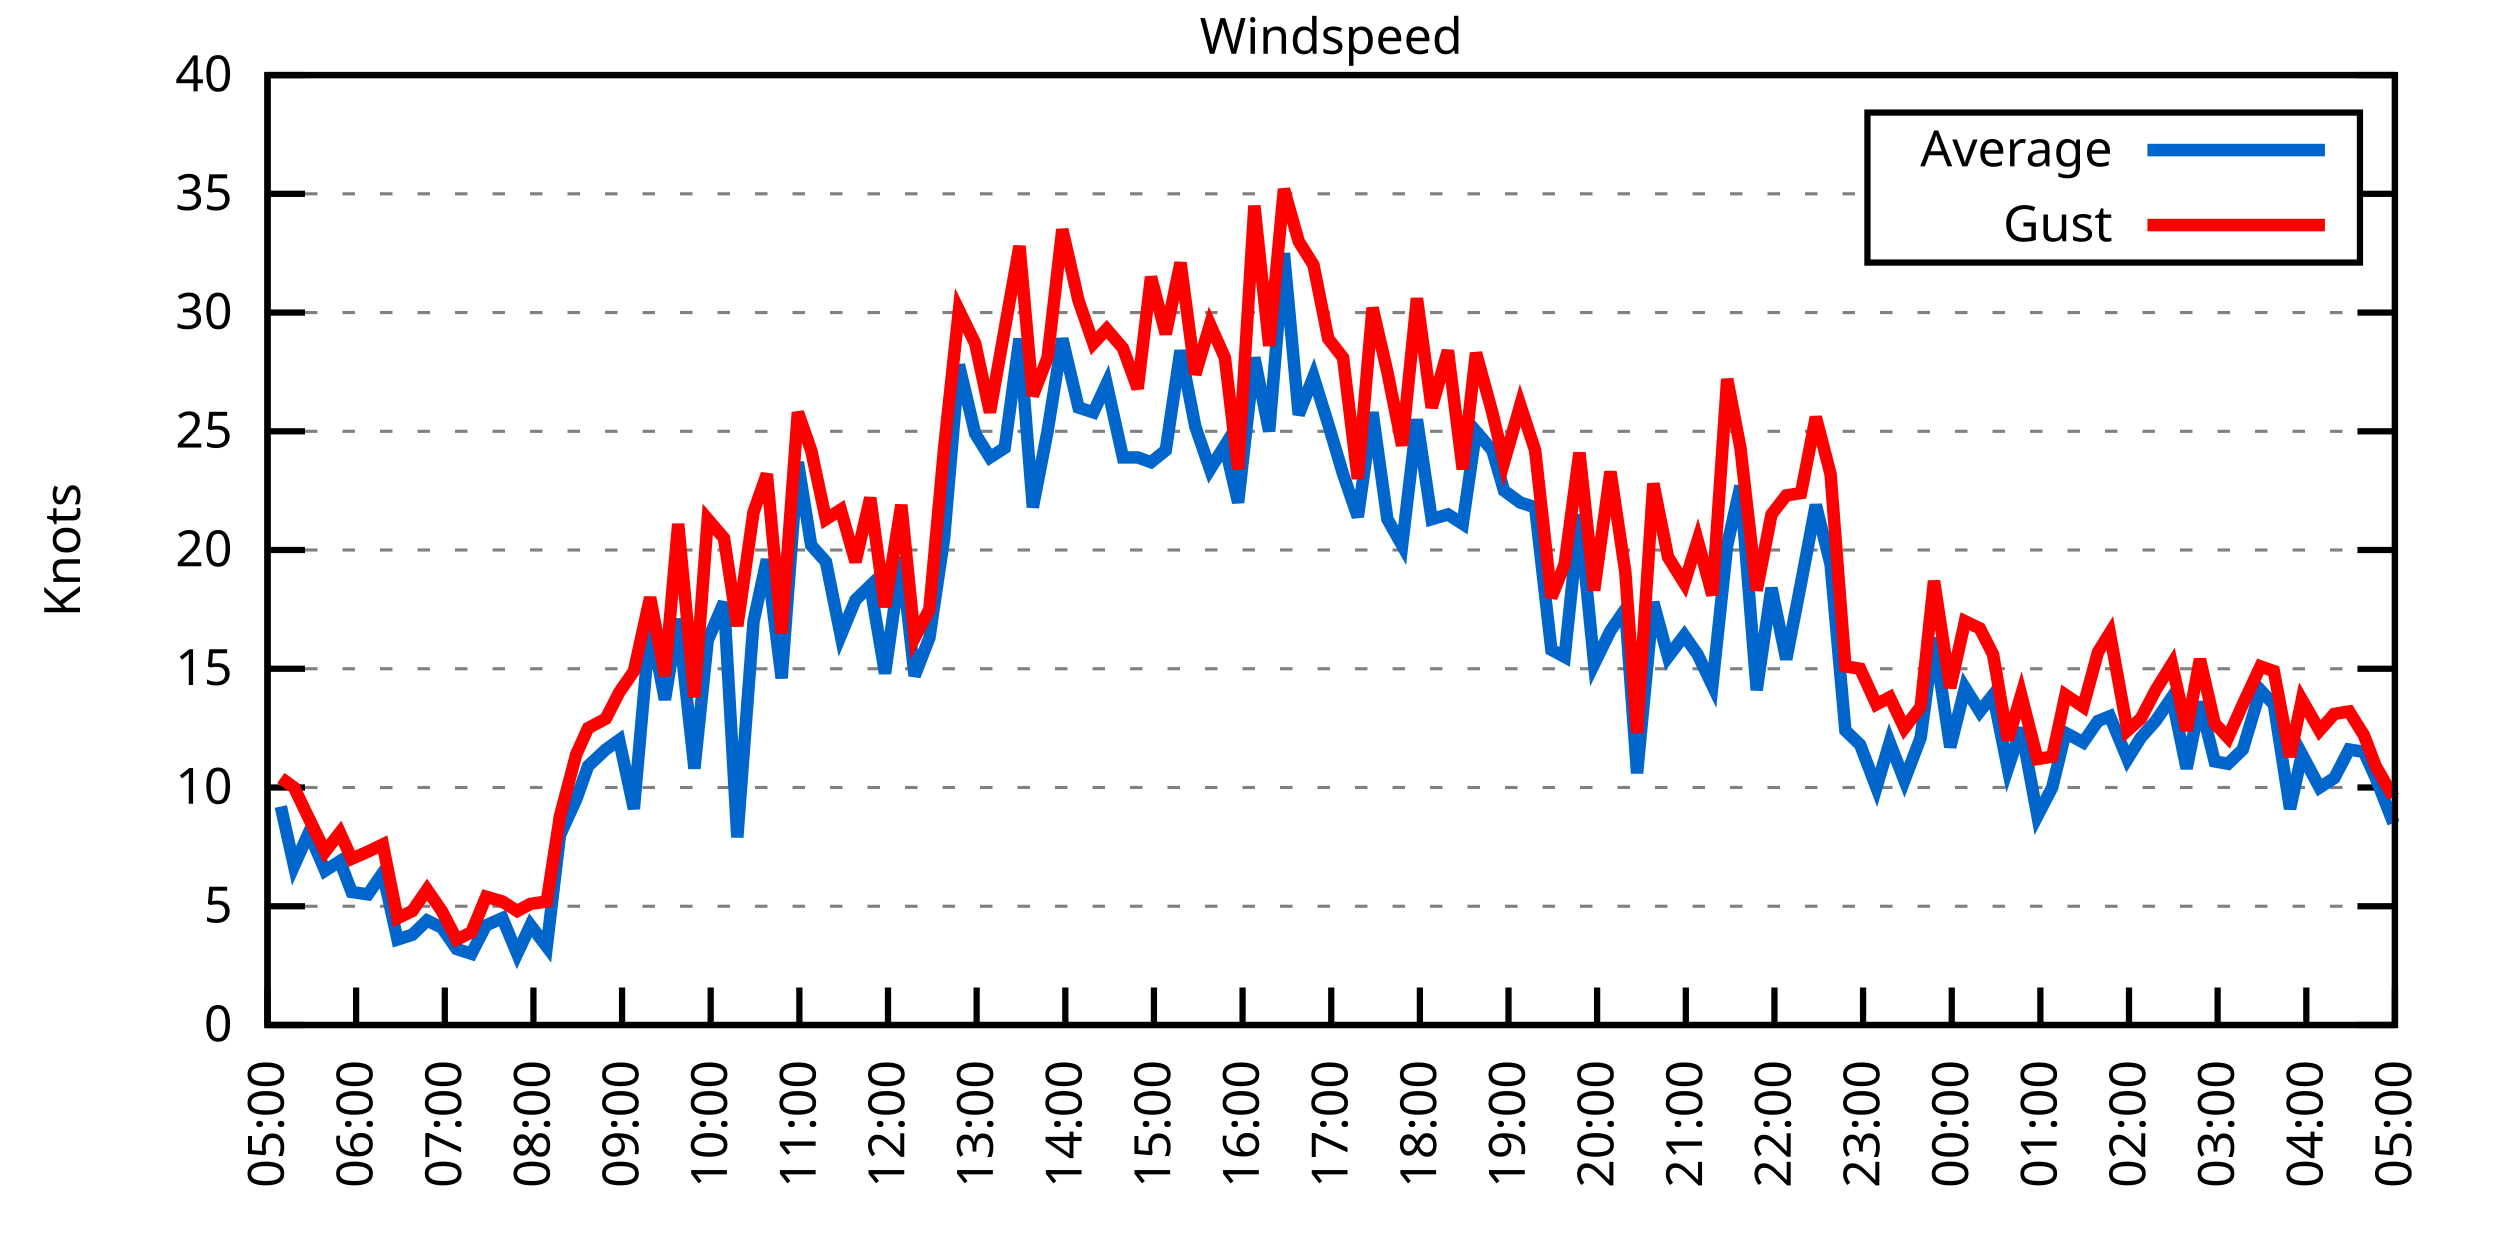
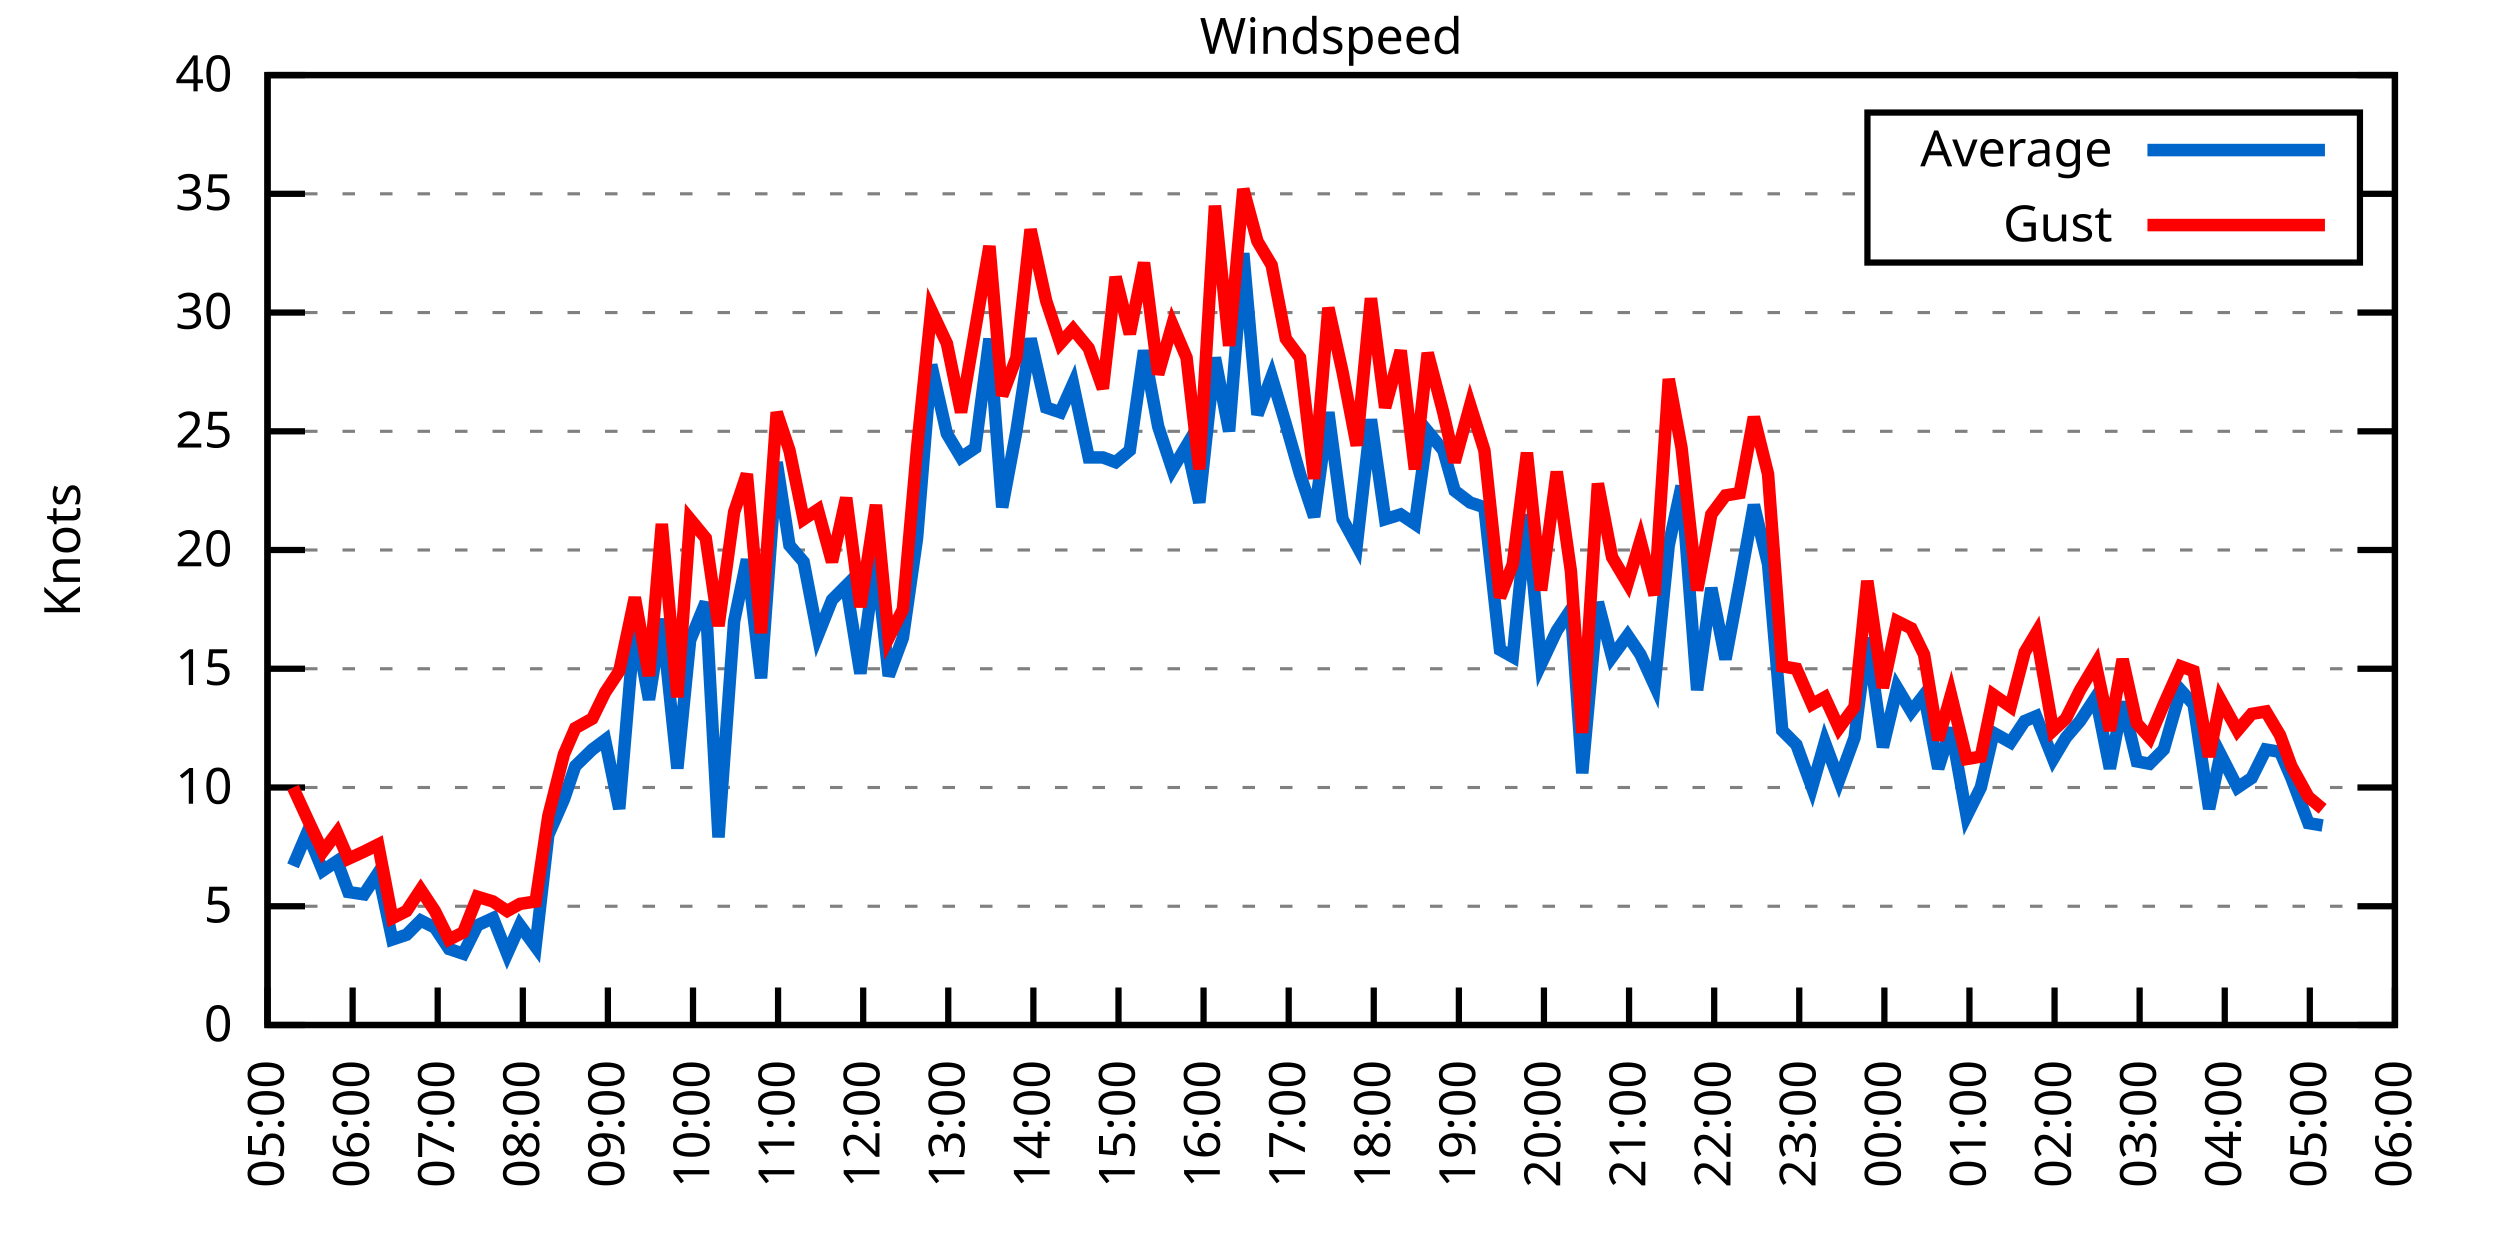
<svg xmlns="http://www.w3.org/2000/svg" xmlns:xlink="http://www.w3.org/1999/xlink" width="400" height="200" viewBox="0 0 400 200">
  <g id="gnuplot_canvas">
    <rect x="0" y="0" width="400" height="200" fill="none" />
    <defs>
      <circle id="gpDot" r="0.5" stroke-width="0.5" stroke="currentColor" />
      <path id="gpPt0" stroke-width="0.333" stroke="currentColor" d="M-1,0 h2 M0,-1 v2" />
      <path id="gpPt1" stroke-width="0.333" stroke="currentColor" d="M-1,-1 L1,1 M1,-1 L-1,1" />
      <path id="gpPt2" stroke-width="0.333" stroke="currentColor" d="M-1,0 L1,0 M0,-1 L0,1 M-1,-1 L1,1 M-1,1 L1,-1" />
      <rect id="gpPt3" stroke-width="0.333" stroke="currentColor" x="-1" y="-1" width="2" height="2" />
      <rect id="gpPt4" stroke-width="0.333" stroke="currentColor" fill="currentColor" x="-1" y="-1" width="2" height="2" />
      <circle id="gpPt5" stroke-width="0.333" stroke="currentColor" cx="0" cy="0" r="1" />
      <use xlink:href="#gpPt5" id="gpPt6" fill="currentColor" stroke="none" />
      <path id="gpPt7" stroke-width="0.333" stroke="currentColor" d="M0,-1.33 L-1.33,0.67 L1.33,0.67 z" />
      <use xlink:href="#gpPt7" id="gpPt8" fill="currentColor" stroke="none" />
      <use xlink:href="#gpPt7" id="gpPt9" stroke="currentColor" transform="rotate(180)" />
      <use xlink:href="#gpPt9" id="gpPt10" fill="currentColor" stroke="none" />
      <use xlink:href="#gpPt3" id="gpPt11" stroke="currentColor" transform="rotate(45)" />
      <use xlink:href="#gpPt11" id="gpPt12" fill="currentColor" stroke="none" />
      <path id="gpPt13" stroke-width="0.333" stroke="currentColor" d="M0,1.330 L1.265,0.411 L0.782,-1.067 L-0.782,-1.076 L-1.265,0.411 z" />
      <use xlink:href="#gpPt13" id="gpPt14" fill="currentColor" stroke="none" />
      <filter id="textbox" filterUnits="objectBoundingBox" x="0" y="0" height="1" width="1">
        <feFlood flood-color="white" flood-opacity="1" result="bgnd" />
        <feComposite in="SourceGraphic" in2="bgnd" operator="atop" />
      </filter>
      <filter id="greybox" filterUnits="objectBoundingBox" x="0" y="0" height="1" width="1">
        <feFlood flood-color="lightgrey" flood-opacity="1" result="grey" />
        <feComposite in="SourceGraphic" in2="grey" operator="atop" />
      </filter>
    </defs>
    <g fill="none" color="white" stroke="currentColor" stroke-width="1.00" stroke-linecap="butt" stroke-linejoin="miter">
</g>
    <g fill="none" color="black" stroke="currentColor" stroke-width="1.00" stroke-linecap="butt" stroke-linejoin="miter">
      <g stroke="none" shape-rendering="crispEdges">
        <polygon fill="rgb(255, 255, 255)" points="42.80,164.00 383.18,164.00 383.18,12.02 42.80,12.02 " />
      </g>
    </g>
    <g fill="none" color="black" stroke="currentColor" stroke-width="1.00" stroke-linecap="butt" stroke-linejoin="miter">
</g>
    <g fill="none" color="black" stroke="black" stroke-width="0.50" stroke-linecap="butt" stroke-linejoin="miter">
</g>
    <g fill="none" color="gray" stroke="currentColor" stroke-width="0.50" stroke-linecap="butt" stroke-linejoin="miter">
      <path stroke="gray" stroke-dasharray="2,4" class="gridline" d="M42.80,164.00 L383.19,164.00  " />
    </g>
    <g fill="none" color="gray" stroke="gray" stroke-width="1.00" stroke-linecap="butt" stroke-linejoin="miter">
</g>
    <g fill="none" color="black" stroke="currentColor" stroke-width="1.00" stroke-linecap="butt" stroke-linejoin="miter">
      <path stroke="black" d="M42.80,164.00 L48.80,164.00 M383.19,164.00 L377.19,164.00  " />
      <g transform="translate(37.20,166.60)" stroke="none" fill="black" font-family="Sans" font-size="8.00" text-anchor="end">
        <text>
          <tspan font-family="Sans"> 0</tspan>
        </text>
      </g>
    </g>
    <g fill="none" color="black" stroke="currentColor" stroke-width="1.00" stroke-linecap="butt" stroke-linejoin="miter">
</g>
    <g fill="none" color="black" stroke="black" stroke-width="0.50" stroke-linecap="butt" stroke-linejoin="miter">
</g>
    <g fill="none" color="gray" stroke="currentColor" stroke-width="0.50" stroke-linecap="butt" stroke-linejoin="miter">
      <path stroke="gray" stroke-dasharray="2,4" class="gridline" d="M42.80,145.00 L383.19,145.00  " />
    </g>
    <g fill="none" color="gray" stroke="gray" stroke-width="1.00" stroke-linecap="butt" stroke-linejoin="miter">
</g>
    <g fill="none" color="black" stroke="currentColor" stroke-width="1.00" stroke-linecap="butt" stroke-linejoin="miter">
      <path stroke="black" d="M42.80,145.00 L48.80,145.00 M383.19,145.00 L377.19,145.00  " />
      <g transform="translate(37.20,147.60)" stroke="none" fill="black" font-family="Sans" font-size="8.00" text-anchor="end">
        <text>
          <tspan font-family="Sans"> 5</tspan>
        </text>
      </g>
    </g>
    <g fill="none" color="black" stroke="currentColor" stroke-width="1.00" stroke-linecap="butt" stroke-linejoin="miter">
</g>
    <g fill="none" color="black" stroke="black" stroke-width="0.50" stroke-linecap="butt" stroke-linejoin="miter">
</g>
    <g fill="none" color="gray" stroke="currentColor" stroke-width="0.50" stroke-linecap="butt" stroke-linejoin="miter">
      <path stroke="gray" stroke-dasharray="2,4" class="gridline" d="M42.80,126.00 L383.19,126.00  " />
    </g>
    <g fill="none" color="gray" stroke="gray" stroke-width="1.00" stroke-linecap="butt" stroke-linejoin="miter">
</g>
    <g fill="none" color="black" stroke="currentColor" stroke-width="1.00" stroke-linecap="butt" stroke-linejoin="miter">
      <path stroke="black" d="M42.80,126.00 L48.80,126.00 M383.19,126.00 L377.19,126.00  " />
      <g transform="translate(37.20,128.60)" stroke="none" fill="black" font-family="Sans" font-size="8.00" text-anchor="end">
        <text>
          <tspan font-family="Sans"> 10</tspan>
        </text>
      </g>
    </g>
    <g fill="none" color="black" stroke="currentColor" stroke-width="1.00" stroke-linecap="butt" stroke-linejoin="miter">
</g>
    <g fill="none" color="black" stroke="black" stroke-width="0.50" stroke-linecap="butt" stroke-linejoin="miter">
</g>
    <g fill="none" color="gray" stroke="currentColor" stroke-width="0.50" stroke-linecap="butt" stroke-linejoin="miter">
      <path stroke="gray" stroke-dasharray="2,4" class="gridline" d="M42.80,107.00 L383.19,107.00  " />
    </g>
    <g fill="none" color="gray" stroke="gray" stroke-width="1.00" stroke-linecap="butt" stroke-linejoin="miter">
</g>
    <g fill="none" color="black" stroke="currentColor" stroke-width="1.00" stroke-linecap="butt" stroke-linejoin="miter">
      <path stroke="black" d="M42.80,107.00 L48.80,107.00 M383.19,107.00 L377.19,107.00  " />
      <g transform="translate(37.20,109.60)" stroke="none" fill="black" font-family="Sans" font-size="8.00" text-anchor="end">
        <text>
          <tspan font-family="Sans"> 15</tspan>
        </text>
      </g>
    </g>
    <g fill="none" color="black" stroke="currentColor" stroke-width="1.00" stroke-linecap="butt" stroke-linejoin="miter">
</g>
    <g fill="none" color="black" stroke="black" stroke-width="0.50" stroke-linecap="butt" stroke-linejoin="miter">
</g>
    <g fill="none" color="gray" stroke="currentColor" stroke-width="0.50" stroke-linecap="butt" stroke-linejoin="miter">
      <path stroke="gray" stroke-dasharray="2,4" class="gridline" d="M42.80,88.00 L383.19,88.00  " />
    </g>
    <g fill="none" color="gray" stroke="gray" stroke-width="1.00" stroke-linecap="butt" stroke-linejoin="miter">
</g>
    <g fill="none" color="black" stroke="currentColor" stroke-width="1.00" stroke-linecap="butt" stroke-linejoin="miter">
      <path stroke="black" d="M42.80,88.00 L48.80,88.00 M383.19,88.00 L377.19,88.00  " />
      <g transform="translate(37.20,90.60)" stroke="none" fill="black" font-family="Sans" font-size="8.00" text-anchor="end">
        <text>
          <tspan font-family="Sans"> 20</tspan>
        </text>
      </g>
    </g>
    <g fill="none" color="black" stroke="currentColor" stroke-width="1.00" stroke-linecap="butt" stroke-linejoin="miter">
</g>
    <g fill="none" color="black" stroke="black" stroke-width="0.50" stroke-linecap="butt" stroke-linejoin="miter">
</g>
    <g fill="none" color="gray" stroke="currentColor" stroke-width="0.50" stroke-linecap="butt" stroke-linejoin="miter">
      <path stroke="gray" stroke-dasharray="2,4" class="gridline" d="M42.80,69.01 L383.19,69.01  " />
    </g>
    <g fill="none" color="gray" stroke="gray" stroke-width="1.00" stroke-linecap="butt" stroke-linejoin="miter">
</g>
    <g fill="none" color="black" stroke="currentColor" stroke-width="1.00" stroke-linecap="butt" stroke-linejoin="miter">
      <path stroke="black" d="M42.80,69.01 L48.80,69.01 M383.19,69.01 L377.19,69.01  " />
      <g transform="translate(37.20,71.61)" stroke="none" fill="black" font-family="Sans" font-size="8.00" text-anchor="end">
        <text>
          <tspan font-family="Sans"> 25</tspan>
        </text>
      </g>
    </g>
    <g fill="none" color="black" stroke="currentColor" stroke-width="1.00" stroke-linecap="butt" stroke-linejoin="miter">
</g>
    <g fill="none" color="black" stroke="black" stroke-width="0.50" stroke-linecap="butt" stroke-linejoin="miter">
</g>
    <g fill="none" color="gray" stroke="currentColor" stroke-width="0.50" stroke-linecap="butt" stroke-linejoin="miter">
      <path stroke="gray" stroke-dasharray="2,4" class="gridline" d="M42.80,50.01 L383.19,50.01  " />
    </g>
    <g fill="none" color="gray" stroke="gray" stroke-width="1.00" stroke-linecap="butt" stroke-linejoin="miter">
</g>
    <g fill="none" color="black" stroke="currentColor" stroke-width="1.00" stroke-linecap="butt" stroke-linejoin="miter">
      <path stroke="black" d="M42.80,50.01 L48.80,50.01 M383.19,50.01 L377.19,50.01  " />
      <g transform="translate(37.20,52.61)" stroke="none" fill="black" font-family="Sans" font-size="8.00" text-anchor="end">
        <text>
          <tspan font-family="Sans"> 30</tspan>
        </text>
      </g>
    </g>
    <g fill="none" color="black" stroke="currentColor" stroke-width="1.00" stroke-linecap="butt" stroke-linejoin="miter">
</g>
    <g fill="none" color="black" stroke="black" stroke-width="0.50" stroke-linecap="butt" stroke-linejoin="miter">
</g>
    <g fill="none" color="gray" stroke="currentColor" stroke-width="0.50" stroke-linecap="butt" stroke-linejoin="miter">
      <path stroke="gray" stroke-dasharray="2,4" class="gridline" d="M42.80,31.01 L298.79,31.01 M377.59,31.01 L383.19,31.01  " />
    </g>
    <g fill="none" color="gray" stroke="gray" stroke-width="1.00" stroke-linecap="butt" stroke-linejoin="miter">
</g>
    <g fill="none" color="black" stroke="currentColor" stroke-width="1.00" stroke-linecap="butt" stroke-linejoin="miter">
      <path stroke="black" d="M42.80,31.01 L48.80,31.01 M383.19,31.01 L377.19,31.01  " />
      <g transform="translate(37.20,33.61)" stroke="none" fill="black" font-family="Sans" font-size="8.00" text-anchor="end">
        <text>
          <tspan font-family="Sans"> 35</tspan>
        </text>
      </g>
    </g>
    <g fill="none" color="black" stroke="currentColor" stroke-width="1.00" stroke-linecap="butt" stroke-linejoin="miter">
</g>
    <g fill="none" color="black" stroke="black" stroke-width="0.50" stroke-linecap="butt" stroke-linejoin="miter">
</g>
    <g fill="none" color="gray" stroke="currentColor" stroke-width="0.50" stroke-linecap="butt" stroke-linejoin="miter">
      <path stroke="gray" stroke-dasharray="2,4" class="gridline" d="M42.80,12.01 L383.19,12.01  " />
    </g>
    <g fill="none" color="gray" stroke="gray" stroke-width="1.00" stroke-linecap="butt" stroke-linejoin="miter">
</g>
    <g fill="none" color="black" stroke="currentColor" stroke-width="1.00" stroke-linecap="butt" stroke-linejoin="miter">
      <path stroke="black" d="M42.80,12.01 L48.80,12.01 M383.19,12.01 L377.19,12.01  " />
      <g transform="translate(37.20,14.61)" stroke="none" fill="black" font-family="Sans" font-size="8.00" text-anchor="end">
        <text>
          <tspan font-family="Sans"> 40</tspan>
        </text>
      </g>
    </g>
    <g fill="none" color="black" stroke="currentColor" stroke-width="1.00" stroke-linecap="butt" stroke-linejoin="miter">
      <path stroke="black" d="M42.80,164.00 L42.80,158.00  " />
      <g transform="translate(45.40,169.60) rotate(270.00)" stroke="none" fill="black" font-family="Sans" font-size="8.00" text-anchor="end">
        <text>
          <tspan font-family="Sans">05:00</tspan>
        </text>
      </g>
    </g>
    <g fill="none" color="black" stroke="currentColor" stroke-width="1.00" stroke-linecap="butt" stroke-linejoin="miter">
-       <path stroke="black" d="M56.98,164.00 L56.98,158.00  " />
-       <g transform="translate(59.58,169.60) rotate(270.00)" stroke="none" fill="black" font-family="Sans" font-size="8.00" text-anchor="end">
+       <path stroke="black" d="M56.42,164.00 L56.42,158.00  " />
+       <g transform="translate(59.02,169.60) rotate(270.00)" stroke="none" fill="black" font-family="Sans" font-size="8.00" text-anchor="end">
        <text>
          <tspan font-family="Sans">06:00</tspan>
        </text>
      </g>
    </g>
    <g fill="none" color="black" stroke="currentColor" stroke-width="1.00" stroke-linecap="butt" stroke-linejoin="miter">
-       <path stroke="black" d="M71.17,164.00 L71.17,158.00  " />
-       <g transform="translate(73.77,169.60) rotate(270.00)" stroke="none" fill="black" font-family="Sans" font-size="8.00" text-anchor="end">
+       <path stroke="black" d="M70.03,164.00 L70.03,158.00  " />
+       <g transform="translate(72.63,169.60) rotate(270.00)" stroke="none" fill="black" font-family="Sans" font-size="8.00" text-anchor="end">
        <text>
          <tspan font-family="Sans">07:00</tspan>
        </text>
      </g>
    </g>
    <g fill="none" color="black" stroke="currentColor" stroke-width="1.00" stroke-linecap="butt" stroke-linejoin="miter">
-       <path stroke="black" d="M85.35,164.00 L85.35,158.00  " />
-       <g transform="translate(87.95,169.60) rotate(270.00)" stroke="none" fill="black" font-family="Sans" font-size="8.00" text-anchor="end">
+       <path stroke="black" d="M83.65,164.00 L83.65,158.00  " />
+       <g transform="translate(86.25,169.60) rotate(270.00)" stroke="none" fill="black" font-family="Sans" font-size="8.00" text-anchor="end">
        <text>
          <tspan font-family="Sans">08:00</tspan>
        </text>
      </g>
    </g>
    <g fill="none" color="black" stroke="currentColor" stroke-width="1.00" stroke-linecap="butt" stroke-linejoin="miter">
-       <path stroke="black" d="M99.53,164.00 L99.53,158.00  " />
-       <g transform="translate(102.13,169.60) rotate(270.00)" stroke="none" fill="black" font-family="Sans" font-size="8.00" text-anchor="end">
+       <path stroke="black" d="M97.26,164.00 L97.26,158.00  " />
+       <g transform="translate(99.86,169.60) rotate(270.00)" stroke="none" fill="black" font-family="Sans" font-size="8.00" text-anchor="end">
        <text>
          <tspan font-family="Sans">09:00</tspan>
        </text>
      </g>
    </g>
    <g fill="none" color="black" stroke="currentColor" stroke-width="1.00" stroke-linecap="butt" stroke-linejoin="miter">
-       <path stroke="black" d="M113.71,164.00 L113.71,158.00  " />
-       <g transform="translate(116.31,169.60) rotate(270.00)" stroke="none" fill="black" font-family="Sans" font-size="8.00" text-anchor="end">
+       <path stroke="black" d="M110.88,164.00 L110.88,158.00  " />
+       <g transform="translate(113.48,169.60) rotate(270.00)" stroke="none" fill="black" font-family="Sans" font-size="8.00" text-anchor="end">
        <text>
          <tspan font-family="Sans">10:00</tspan>
        </text>
      </g>
    </g>
    <g fill="none" color="black" stroke="currentColor" stroke-width="1.00" stroke-linecap="butt" stroke-linejoin="miter">
-       <path stroke="black" d="M127.90,164.00 L127.90,158.00  " />
-       <g transform="translate(130.50,169.60) rotate(270.00)" stroke="none" fill="black" font-family="Sans" font-size="8.00" text-anchor="end">
+       <path stroke="black" d="M124.49,164.00 L124.49,158.00  " />
+       <g transform="translate(127.09,169.60) rotate(270.00)" stroke="none" fill="black" font-family="Sans" font-size="8.00" text-anchor="end">
        <text>
          <tspan font-family="Sans">11:00</tspan>
        </text>
      </g>
    </g>
    <g fill="none" color="black" stroke="currentColor" stroke-width="1.00" stroke-linecap="butt" stroke-linejoin="miter">
-       <path stroke="black" d="M142.08,164.00 L142.08,158.00  " />
-       <g transform="translate(144.68,169.60) rotate(270.00)" stroke="none" fill="black" font-family="Sans" font-size="8.00" text-anchor="end">
+       <path stroke="black" d="M138.11,164.00 L138.11,158.00  " />
+       <g transform="translate(140.71,169.60) rotate(270.00)" stroke="none" fill="black" font-family="Sans" font-size="8.00" text-anchor="end">
        <text>
          <tspan font-family="Sans">12:00</tspan>
        </text>
      </g>
    </g>
    <g fill="none" color="black" stroke="currentColor" stroke-width="1.00" stroke-linecap="butt" stroke-linejoin="miter">
-       <path stroke="black" d="M156.26,164.00 L156.26,158.00  " />
-       <g transform="translate(158.86,169.60) rotate(270.00)" stroke="none" fill="black" font-family="Sans" font-size="8.00" text-anchor="end">
+       <path stroke="black" d="M151.72,164.00 L151.72,158.00  " />
+       <g transform="translate(154.32,169.60) rotate(270.00)" stroke="none" fill="black" font-family="Sans" font-size="8.00" text-anchor="end">
        <text>
          <tspan font-family="Sans">13:00</tspan>
        </text>
      </g>
    </g>
    <g fill="none" color="black" stroke="currentColor" stroke-width="1.00" stroke-linecap="butt" stroke-linejoin="miter">
-       <path stroke="black" d="M170.45,164.00 L170.45,158.00  " />
-       <g transform="translate(173.05,169.60) rotate(270.00)" stroke="none" fill="black" font-family="Sans" font-size="8.00" text-anchor="end">
+       <path stroke="black" d="M165.34,164.00 L165.34,158.00  " />
+       <g transform="translate(167.94,169.60) rotate(270.00)" stroke="none" fill="black" font-family="Sans" font-size="8.00" text-anchor="end">
        <text>
          <tspan font-family="Sans">14:00</tspan>
        </text>
      </g>
    </g>
    <g fill="none" color="black" stroke="currentColor" stroke-width="1.00" stroke-linecap="butt" stroke-linejoin="miter">
-       <path stroke="black" d="M184.63,164.00 L184.63,158.00  " />
-       <g transform="translate(187.23,169.60) rotate(270.00)" stroke="none" fill="black" font-family="Sans" font-size="8.00" text-anchor="end">
+       <path stroke="black" d="M178.96,164.00 L178.96,158.00  " />
+       <g transform="translate(181.56,169.60) rotate(270.00)" stroke="none" fill="black" font-family="Sans" font-size="8.00" text-anchor="end">
        <text>
          <tspan font-family="Sans">15:00</tspan>
        </text>
      </g>
    </g>
    <g fill="none" color="black" stroke="currentColor" stroke-width="1.00" stroke-linecap="butt" stroke-linejoin="miter">
-       <path stroke="black" d="M198.81,164.00 L198.81,158.00  " />
-       <g transform="translate(201.41,169.60) rotate(270.00)" stroke="none" fill="black" font-family="Sans" font-size="8.00" text-anchor="end">
+       <path stroke="black" d="M192.57,164.00 L192.57,158.00  " />
+       <g transform="translate(195.17,169.60) rotate(270.00)" stroke="none" fill="black" font-family="Sans" font-size="8.00" text-anchor="end">
        <text>
          <tspan font-family="Sans">16:00</tspan>
        </text>
      </g>
    </g>
    <g fill="none" color="black" stroke="currentColor" stroke-width="1.00" stroke-linecap="butt" stroke-linejoin="miter">
-       <path stroke="black" d="M213.00,164.00 L213.00,158.00  " />
-       <g transform="translate(215.60,169.60) rotate(270.00)" stroke="none" fill="black" font-family="Sans" font-size="8.00" text-anchor="end">
+       <path stroke="black" d="M206.19,164.00 L206.19,158.00  " />
+       <g transform="translate(208.79,169.60) rotate(270.00)" stroke="none" fill="black" font-family="Sans" font-size="8.00" text-anchor="end">
        <text>
          <tspan font-family="Sans">17:00</tspan>
        </text>
      </g>
    </g>
    <g fill="none" color="black" stroke="currentColor" stroke-width="1.00" stroke-linecap="butt" stroke-linejoin="miter">
-       <path stroke="black" d="M227.18,164.00 L227.18,158.00  " />
-       <g transform="translate(229.78,169.60) rotate(270.00)" stroke="none" fill="black" font-family="Sans" font-size="8.00" text-anchor="end">
+       <path stroke="black" d="M219.80,164.00 L219.80,158.00  " />
+       <g transform="translate(222.40,169.60) rotate(270.00)" stroke="none" fill="black" font-family="Sans" font-size="8.00" text-anchor="end">
        <text>
          <tspan font-family="Sans">18:00</tspan>
        </text>
      </g>
    </g>
    <g fill="none" color="black" stroke="currentColor" stroke-width="1.00" stroke-linecap="butt" stroke-linejoin="miter">
-       <path stroke="black" d="M241.36,164.00 L241.36,158.00  " />
-       <g transform="translate(243.96,169.60) rotate(270.00)" stroke="none" fill="black" font-family="Sans" font-size="8.00" text-anchor="end">
+       <path stroke="black" d="M233.42,164.00 L233.42,158.00  " />
+       <g transform="translate(236.02,169.60) rotate(270.00)" stroke="none" fill="black" font-family="Sans" font-size="8.00" text-anchor="end">
        <text>
          <tspan font-family="Sans">19:00</tspan>
        </text>
      </g>
    </g>
    <g fill="none" color="black" stroke="currentColor" stroke-width="1.00" stroke-linecap="butt" stroke-linejoin="miter">
-       <path stroke="black" d="M255.54,164.00 L255.54,158.00  " />
-       <g transform="translate(258.14,169.60) rotate(270.00)" stroke="none" fill="black" font-family="Sans" font-size="8.00" text-anchor="end">
+       <path stroke="black" d="M247.03,164.00 L247.03,158.00  " />
+       <g transform="translate(249.63,169.60) rotate(270.00)" stroke="none" fill="black" font-family="Sans" font-size="8.00" text-anchor="end">
        <text>
          <tspan font-family="Sans">20:00</tspan>
        </text>
      </g>
    </g>
    <g fill="none" color="black" stroke="currentColor" stroke-width="1.00" stroke-linecap="butt" stroke-linejoin="miter">
-       <path stroke="black" d="M269.73,164.00 L269.73,158.00  " />
-       <g transform="translate(272.33,169.60) rotate(270.00)" stroke="none" fill="black" font-family="Sans" font-size="8.00" text-anchor="end">
+       <path stroke="black" d="M260.65,164.00 L260.65,158.00  " />
+       <g transform="translate(263.25,169.60) rotate(270.00)" stroke="none" fill="black" font-family="Sans" font-size="8.00" text-anchor="end">
        <text>
          <tspan font-family="Sans">21:00</tspan>
        </text>
      </g>
    </g>
    <g fill="none" color="black" stroke="currentColor" stroke-width="1.00" stroke-linecap="butt" stroke-linejoin="miter">
-       <path stroke="black" d="M283.91,164.00 L283.91,158.00  " />
-       <g transform="translate(286.51,169.60) rotate(270.00)" stroke="none" fill="black" font-family="Sans" font-size="8.00" text-anchor="end">
+       <path stroke="black" d="M274.27,164.00 L274.27,158.00  " />
+       <g transform="translate(276.87,169.60) rotate(270.00)" stroke="none" fill="black" font-family="Sans" font-size="8.00" text-anchor="end">
        <text>
          <tspan font-family="Sans">22:00</tspan>
        </text>
      </g>
    </g>
    <g fill="none" color="black" stroke="currentColor" stroke-width="1.00" stroke-linecap="butt" stroke-linejoin="miter">
-       <path stroke="black" d="M298.09,164.00 L298.09,158.00  " />
-       <g transform="translate(300.69,169.60) rotate(270.00)" stroke="none" fill="black" font-family="Sans" font-size="8.00" text-anchor="end">
+       <path stroke="black" d="M287.88,164.00 L287.88,158.00  " />
+       <g transform="translate(290.48,169.60) rotate(270.00)" stroke="none" fill="black" font-family="Sans" font-size="8.00" text-anchor="end">
        <text>
          <tspan font-family="Sans">23:00</tspan>
        </text>
      </g>
    </g>
    <g fill="none" color="black" stroke="currentColor" stroke-width="1.00" stroke-linecap="butt" stroke-linejoin="miter">
-       <path stroke="black" d="M312.28,164.00 L312.28,158.00  " />
-       <g transform="translate(314.88,169.60) rotate(270.00)" stroke="none" fill="black" font-family="Sans" font-size="8.00" text-anchor="end">
+       <path stroke="black" d="M301.50,164.00 L301.50,158.00  " />
+       <g transform="translate(304.10,169.60) rotate(270.00)" stroke="none" fill="black" font-family="Sans" font-size="8.00" text-anchor="end">
        <text>
          <tspan font-family="Sans">00:00</tspan>
        </text>
      </g>
    </g>
    <g fill="none" color="black" stroke="currentColor" stroke-width="1.00" stroke-linecap="butt" stroke-linejoin="miter">
-       <path stroke="black" d="M326.46,164.00 L326.46,158.00  " />
-       <g transform="translate(329.06,169.60) rotate(270.00)" stroke="none" fill="black" font-family="Sans" font-size="8.00" text-anchor="end">
+       <path stroke="black" d="M315.11,164.00 L315.11,158.00  " />
+       <g transform="translate(317.71,169.60) rotate(270.00)" stroke="none" fill="black" font-family="Sans" font-size="8.00" text-anchor="end">
        <text>
          <tspan font-family="Sans">01:00</tspan>
        </text>
      </g>
    </g>
    <g fill="none" color="black" stroke="currentColor" stroke-width="1.00" stroke-linecap="butt" stroke-linejoin="miter">
-       <path stroke="black" d="M340.64,164.00 L340.64,158.00  " />
-       <g transform="translate(343.24,169.60) rotate(270.00)" stroke="none" fill="black" font-family="Sans" font-size="8.00" text-anchor="end">
+       <path stroke="black" d="M328.73,164.00 L328.73,158.00  " />
+       <g transform="translate(331.33,169.60) rotate(270.00)" stroke="none" fill="black" font-family="Sans" font-size="8.00" text-anchor="end">
        <text>
          <tspan font-family="Sans">02:00</tspan>
        </text>
      </g>
    </g>
    <g fill="none" color="black" stroke="currentColor" stroke-width="1.00" stroke-linecap="butt" stroke-linejoin="miter">
-       <path stroke="black" d="M354.82,164.00 L354.82,158.00  " />
-       <g transform="translate(357.42,169.60) rotate(270.00)" stroke="none" fill="black" font-family="Sans" font-size="8.00" text-anchor="end">
+       <path stroke="black" d="M342.34,164.00 L342.34,158.00  " />
+       <g transform="translate(344.94,169.60) rotate(270.00)" stroke="none" fill="black" font-family="Sans" font-size="8.00" text-anchor="end">
        <text>
          <tspan font-family="Sans">03:00</tspan>
        </text>
      </g>
    </g>
    <g fill="none" color="black" stroke="currentColor" stroke-width="1.00" stroke-linecap="butt" stroke-linejoin="miter">
-       <path stroke="black" d="M369.01,164.00 L369.01,158.00  " />
-       <g transform="translate(371.61,169.60) rotate(270.00)" stroke="none" fill="black" font-family="Sans" font-size="8.00" text-anchor="end">
+       <path stroke="black" d="M355.96,164.00 L355.96,158.00  " />
+       <g transform="translate(358.56,169.60) rotate(270.00)" stroke="none" fill="black" font-family="Sans" font-size="8.00" text-anchor="end">
        <text>
          <tspan font-family="Sans">04:00</tspan>
+         </text>
+       </g>
+     </g>
+     <g fill="none" color="black" stroke="currentColor" stroke-width="1.00" stroke-linecap="butt" stroke-linejoin="miter">
+       <path stroke="black" d="M369.57,164.00 L369.57,158.00  " />
+       <g transform="translate(372.17,169.60) rotate(270.00)" stroke="none" fill="black" font-family="Sans" font-size="8.00" text-anchor="end">
+         <text>
+           <tspan font-family="Sans">05:00</tspan>
        </text>
      </g>
    </g>
    <g fill="none" color="black" stroke="currentColor" stroke-width="1.00" stroke-linecap="butt" stroke-linejoin="miter">
      <path stroke="black" d="M383.19,164.00 L383.19,158.00  " />
      <g transform="translate(385.79,169.60) rotate(270.00)" stroke="none" fill="black" font-family="Sans" font-size="8.00" text-anchor="end">
        <text>
-           <tspan font-family="Sans">05:00</tspan>
+           <tspan font-family="Sans">06:00</tspan>
        </text>
      </g>
    </g>
    <g fill="none" color="black" stroke="currentColor" stroke-width="1.00" stroke-linecap="butt" stroke-linejoin="miter">
</g>
    <g fill="none" color="black" stroke="currentColor" stroke-width="1.00" stroke-linecap="butt" stroke-linejoin="miter">
      <path stroke="black" d="M42.80,12.01 L42.80,164.00 L383.19,164.00 L383.19,12.01 L42.80,12.01 Z  " />
    </g>
    <g fill="none" color="black" stroke="currentColor" stroke-width="1.00" stroke-linecap="butt" stroke-linejoin="miter">
</g>
    <g fill="none" color="black" stroke="currentColor" stroke-width="1.00" stroke-linecap="butt" stroke-linejoin="miter">
      <path stroke="black" d="M298.79,42.01 L298.79,18.01 L377.59,18.01 L377.59,42.01 L298.79,42.01 Z  " />
    </g>
    <g id="Windspeed_plot_1">
      <g fill="none" color="white" stroke="black" stroke-width="2.00" stroke-linecap="butt" stroke-linejoin="miter">
</g>
      <g fill="none" color="black" stroke="currentColor" stroke-width="2.00" stroke-linecap="butt" stroke-linejoin="miter">
        <g transform="translate(337.99,26.61)" stroke="none" fill="black" font-family="Sans" font-size="8.00" text-anchor="end">
          <text>
            <tspan font-family="Sans">Average</tspan>
          </text>
        </g>
      </g>
      <g fill="none" color="black" stroke="currentColor" stroke-width="2.00" stroke-linecap="butt" stroke-linejoin="miter">
-         <path stroke="rgb(  0, 102, 204)" d="M343.59,24.01 L371.99,24.01 M44.93,129.04 L47.05,138.54 L49.42,133.22 L52.02,139.30 L54.38,137.78 L56.27,142.72   L58.87,143.10 L61.24,139.68 L63.60,150.32 L65.97,149.56 L68.33,147.28 L70.69,148.42 L73.06,151.84 L75.42,152.60   L77.78,148.04 L80.38,146.90 L82.75,152.60 L84.88,148.04 L87.48,151.46 L89.60,133.60 L92.20,127.90 L94.09,122.58   L96.93,119.92 L99.06,118.40 L101.42,129.42 L104.02,99.78 L106.39,111.94 L108.51,99.02 L111.11,122.96 L113.24,102.44   L115.84,96.36 L117.97,133.98 L120.57,99.40 L122.70,89.52 L125.06,108.52 L127.66,73.95 L129.79,87.25 L132.15,89.90   L134.52,101.68 L136.88,95.98 L139.24,93.70 L141.61,107.76 L144.21,89.14 L146.34,108.14 L148.70,102.06 L151.06,86.11   L153.43,58.37 L156.03,69.39 L158.39,73.19 L160.75,71.67 L163.12,54.19 L165.25,81.17 L167.61,69.01 L169.97,54.19   L172.57,65.21 L174.94,65.97 L177.06,61.41 L179.67,73.19 L182.03,73.19 L184.16,73.95 L186.52,72.05 L188.88,56.09   L191.25,68.25 L193.61,75.09 L195.98,71.29 L198.10,80.41 L200.70,57.23 L203.07,69.01 L205.43,40.51 L207.79,66.35   L210.16,60.27 L212.52,67.87 L214.89,75.85 L217.25,82.69 L219.61,65.97 L221.98,83.07 L224.34,87.25 L226.71,67.11   L229.07,83.07 L231.67,82.31 L234.03,83.83 L236.16,69.01 L238.76,72.05 L240.65,78.51 L243.25,80.41 L245.62,81.17   L248.22,103.96 L250.34,105.10 L252.71,82.31 L255.07,106.24 L257.67,100.92 L260.04,97.50 L261.93,123.72 L264.53,96.36   L266.89,105.10 L269.49,101.68 L271.62,104.72 L273.98,109.66 L276.35,87.25 L278.47,77.75 L281.07,110.42 L283.44,94.08   L285.80,105.48 L288.16,93.32 L290.53,80.79 L292.89,90.28 L295.26,116.88 L297.62,119.16 L300.22,126.00 L302.35,118.78   L304.71,124.86 L307.31,118.02 L309.44,102.06 L312.04,119.54 L314.40,110.04 L316.77,113.84 L318.89,111.18 L321.26,122.96   L323.39,116.50 L325.99,130.56 L328.35,126.00 L330.48,117.26 L333.31,118.78 L335.68,115.36 L337.57,114.60 L340.40,121.44   L342.53,118.02 L344.90,115.36 L347.50,111.56 L349.86,122.96 L351.99,112.32 L354.35,121.82 L356.48,122.20 L358.84,119.92   L361.68,110.42 L363.81,112.70 L366.41,129.42 L368.30,120.68 L371.13,126.00 L373.50,124.48 L375.86,119.92 L378.23,120.30   L380.12,124.48 L382.95,131.70  " />
+         <path stroke="rgb(  0, 102, 204)" d="M343.59,24.01 L371.99,24.01 M46.88,138.54 L49.15,133.22 L51.65,139.30 L53.92,137.78 L55.73,142.72 L58.23,143.10   L60.50,139.68 L62.77,150.32 L65.04,149.56 L67.31,147.28 L69.58,148.42 L71.85,151.84 L74.12,152.60 L76.39,148.04   L78.88,146.90 L81.15,152.60 L83.19,148.04 L85.69,151.46 L87.73,133.60 L90.23,127.90 L92.04,122.58 L94.77,119.92   L96.81,118.40 L99.08,129.42 L101.57,99.78 L103.84,111.94 L105.89,99.02 L108.38,122.96 L110.42,102.44 L112.92,96.36   L114.96,133.98 L117.46,99.40 L119.50,89.52 L121.77,108.52 L124.27,73.95 L126.31,87.25 L128.58,89.90 L130.85,101.68   L133.12,95.98 L135.39,93.70 L137.66,107.76 L140.15,89.14 L142.19,108.14 L144.46,102.06 L146.73,86.11 L149.00,58.37   L151.50,69.39 L153.77,73.19 L156.04,71.67 L158.31,54.19 L160.35,81.17 L162.62,69.01 L164.89,54.19 L167.38,65.21   L169.65,65.97 L171.69,61.41 L174.19,73.19 L176.46,73.19 L178.50,73.95 L180.77,72.05 L183.04,56.09 L185.31,68.25   L187.58,75.09 L189.85,71.29 L191.89,80.41 L194.39,57.23 L196.66,69.01 L198.93,40.51 L201.19,66.35 L203.46,60.27   L205.73,67.87 L208.00,75.85 L210.27,82.69 L212.54,65.97 L214.81,83.07 L217.08,87.25 L219.35,67.11 L221.62,83.07   L224.11,82.31 L226.38,83.83 L228.43,69.01 L230.92,72.05 L232.74,78.51 L235.23,80.41 L237.50,81.17 L240.00,103.96   L242.04,105.10 L244.31,82.31 L246.58,106.24 L249.08,100.92 L251.35,97.50 L253.16,123.72 L255.66,96.36 L257.93,105.10   L260.42,101.68 L262.47,104.72 L264.73,109.66 L267.00,87.25 L269.05,77.75 L271.54,110.42 L273.81,94.08 L276.08,105.48   L278.35,93.32 L280.62,80.79 L282.89,90.28 L285.16,116.88 L287.43,119.16 L289.92,126.00 L291.97,118.78 L294.23,124.86   L296.73,118.02 L298.77,102.06 L301.27,119.54 L303.54,110.04 L305.81,113.84 L307.85,111.18 L310.12,122.96 L312.16,116.50   L314.66,130.56 L316.93,126.00 L318.97,117.26 L321.69,118.78 L323.96,115.36 L325.78,114.60 L328.50,121.44 L330.54,118.02   L332.81,115.36 L335.31,111.56 L337.58,122.96 L339.62,112.32 L341.89,121.82 L343.93,122.20 L346.20,119.92 L348.92,110.42   L350.97,112.70 L353.46,129.42 L355.28,120.68 L358.00,126.00 L360.27,124.48 L362.54,119.92 L364.81,120.30 L366.62,124.48   L369.35,131.70 L371.62,132.08  " />
      </g>
    </g>
    <g id="Windspeed_plot_2">
      <g fill="none" color="black" stroke="currentColor" stroke-width="2.00" stroke-linecap="butt" stroke-linejoin="miter">
        <g transform="translate(337.99,38.61)" stroke="none" fill="black" font-family="Sans" font-size="8.00" text-anchor="end">
          <text>
            <tspan font-family="Sans">Gust</tspan>
          </text>
        </g>
      </g>
      <g fill="none" color="black" stroke="currentColor" stroke-width="2.00" stroke-linecap="butt" stroke-linejoin="miter">
-         <path stroke="rgb(255,   0,   0)" d="M343.59,36.01 L371.99,36.01 M44.93,124.48 L47.05,126.00 L49.42,130.94 L52.02,136.26 L54.38,133.22 L56.27,137.40   L58.87,136.26 L61.24,135.12 L63.60,146.90 L65.97,145.76 L68.33,142.34 L70.69,145.76 L73.06,150.32 L75.42,149.18   L77.78,143.48 L80.38,144.24 L82.75,145.76 L84.88,144.62 L87.48,144.24 L89.60,130.56 L92.20,120.68 L94.09,116.50   L96.93,114.98 L99.06,110.80 L101.42,107.38 L104.02,95.60 L106.39,108.14 L108.51,83.83 L111.11,111.56 L113.24,83.07   L115.84,86.11 L117.97,100.16 L120.57,81.93 L122.70,75.85 L125.06,101.30 L127.66,65.97 L129.79,72.05 L132.15,83.07   L134.52,81.55 L136.88,89.90 L139.24,79.65 L141.61,97.12 L144.21,80.79 L146.34,102.06 L148.70,97.50 L151.06,71.67   L153.43,49.63 L156.03,54.95 L158.39,65.97 L160.75,52.67 L163.12,39.37 L165.25,63.31 L167.61,57.23 L169.97,36.71   L172.57,48.11 L174.94,54.95 L177.06,52.67 L179.67,55.71 L182.03,62.17 L184.16,44.31 L186.52,53.43 L188.88,42.03   L191.25,59.89 L193.61,51.91 L195.98,57.23 L198.10,75.09 L200.70,32.91 L203.07,55.33 L205.43,30.25 L207.79,38.61   L210.16,42.41 L212.52,54.19 L214.89,57.23 L217.25,76.61 L219.61,49.25 L221.98,59.51 L224.34,71.29 L226.71,47.73   L229.07,65.21 L231.67,56.09 L234.03,75.09 L236.16,56.47 L238.76,65.97 L240.65,73.95 L243.25,64.83 L245.62,72.05   L248.22,95.60 L250.34,90.28 L252.71,72.43 L255.07,94.46 L257.67,75.47 L260.04,91.42 L261.93,117.26 L264.53,77.37   L266.89,89.14 L269.49,93.32 L271.62,86.49 L273.98,95.22 L276.35,60.65 L278.47,71.67 L281.07,94.46 L283.44,82.31   L285.80,79.27 L288.16,78.89 L290.53,66.73 L292.89,75.85 L295.26,106.62 L297.62,107.00 L300.22,112.70 L302.35,111.56   L304.71,116.50 L307.31,113.08 L309.44,92.94 L312.04,110.04 L314.40,99.40 L316.77,100.54 L318.89,104.72 L321.26,118.40   L323.39,111.18 L325.99,121.44 L328.35,121.06 L330.48,111.18 L333.31,113.08 L335.68,104.34 L337.57,101.30 L340.40,116.88   L342.53,114.98 L344.90,110.42 L347.50,106.24 L349.86,116.88 L351.99,105.48 L354.35,115.74 L356.48,118.02 L358.84,112.70   L361.68,106.62 L363.81,107.38 L366.41,121.06 L368.30,111.94 L371.13,116.88 L373.50,114.22 L375.86,113.84 L378.23,117.64   L380.12,122.58 L382.95,127.52  " />
+         <path stroke="rgb(255,   0,   0)" d="M343.59,36.01 L371.99,36.01 M46.88,126.00 L49.15,130.94 L51.65,136.26 L53.92,133.22 L55.73,137.40 L58.23,136.26   L60.50,135.12 L62.77,146.90 L65.04,145.76 L67.31,142.34 L69.58,145.76 L71.85,150.32 L74.12,149.18 L76.39,143.48   L78.88,144.24 L81.15,145.76 L83.19,144.62 L85.69,144.24 L87.73,130.56 L90.23,120.68 L92.04,116.50 L94.77,114.98   L96.81,110.80 L99.08,107.38 L101.57,95.60 L103.84,108.14 L105.89,83.83 L108.38,111.56 L110.42,83.07 L112.92,86.11   L114.96,100.16 L117.46,81.93 L119.50,75.85 L121.77,101.30 L124.27,65.97 L126.31,72.05 L128.58,83.07 L130.85,81.55   L133.12,89.90 L135.39,79.65 L137.66,97.12 L140.15,80.79 L142.19,102.06 L144.46,97.50 L146.73,71.67 L149.00,49.63   L151.50,54.95 L153.77,65.97 L156.04,52.67 L158.31,39.37 L160.35,63.31 L162.62,57.23 L164.89,36.71 L167.38,48.11   L169.65,54.95 L171.69,52.67 L174.19,55.71 L176.46,62.17 L178.50,44.31 L180.77,53.43 L183.04,42.03 L185.31,59.89   L187.58,51.91 L189.85,57.23 L191.89,75.09 L194.39,32.91 L196.66,55.33 L198.93,30.25 L201.19,38.61 L203.46,42.41   L205.73,54.19 L208.00,57.23 L210.27,76.61 L212.54,49.25 L214.81,59.51 L217.08,71.29 L219.35,47.73 L221.62,65.21   L224.11,56.09 L226.38,75.09 L228.43,56.47 L230.92,65.97 L232.74,73.95 L235.23,64.83 L237.50,72.05 L240.00,95.60   L242.04,90.28 L244.31,72.43 L246.58,94.46 L249.08,75.47 L251.35,91.42 L253.16,117.26 L255.66,77.37 L257.93,89.14   L260.42,93.32 L262.47,86.49 L264.73,95.22 L267.00,60.65 L269.05,71.67 L271.54,94.46 L273.81,82.31 L276.08,79.27   L278.35,78.89 L280.62,66.73 L282.89,75.85 L285.16,106.62 L287.43,107.00 L289.92,112.70 L291.97,111.56 L294.23,116.50   L296.73,113.08 L298.77,92.94 L301.27,110.04 L303.54,99.40 L305.81,100.54 L307.85,104.72 L310.12,118.40 L312.16,111.18   L314.66,121.44 L316.93,121.06 L318.97,111.18 L321.69,113.08 L323.96,104.34 L325.78,101.30 L328.50,116.88 L330.54,114.98   L332.81,110.42 L335.31,106.24 L337.58,116.88 L339.62,105.48 L341.89,115.74 L343.93,118.02 L346.20,112.70 L348.92,106.62   L350.97,107.38 L353.46,121.06 L355.28,111.94 L358.00,116.88 L360.27,114.22 L362.54,113.84 L364.81,117.64 L366.62,122.58   L369.35,127.52 L371.62,129.42  " />
      </g>
    </g>
    <g fill="none" color="black" stroke="currentColor" stroke-width="2.00" stroke-linecap="butt" stroke-linejoin="miter">
</g>
    <g fill="none" color="black" stroke="black" stroke-width="1.00" stroke-linecap="butt" stroke-linejoin="miter">
</g>
    <g fill="none" color="black" stroke="currentColor" stroke-width="1.00" stroke-linecap="butt" stroke-linejoin="miter">
      <path stroke="black" d="M42.80,12.01 L42.80,164.00 L383.19,164.00 L383.19,12.01 L42.80,12.01 Z  " />
      <g transform="translate(12.80,88.01) rotate(270.00)" stroke="none" fill="black" font-family="Sans" font-size="8.00" text-anchor="middle">
        <text>
          <tspan font-family="Sans">Knots</tspan>
        </text>
      </g>
    </g>
    <g fill="none" color="black" stroke="currentColor" stroke-width="1.00" stroke-linecap="butt" stroke-linejoin="miter">
</g>
    <g fill="none" color="black" stroke="currentColor" stroke-width="1.00" stroke-linecap="butt" stroke-linejoin="miter">
      <g transform="translate(212.99,8.61)" stroke="none" fill="black" font-family="Sans" font-size="8.00" text-anchor="middle">
        <text>
          <tspan font-family="Sans">Windspeed</tspan>
        </text>
      </g>
    </g>
    <g fill="none" color="black" stroke="currentColor" stroke-width="1.00" stroke-linecap="butt" stroke-linejoin="miter">
</g>
  </g>
</svg>
